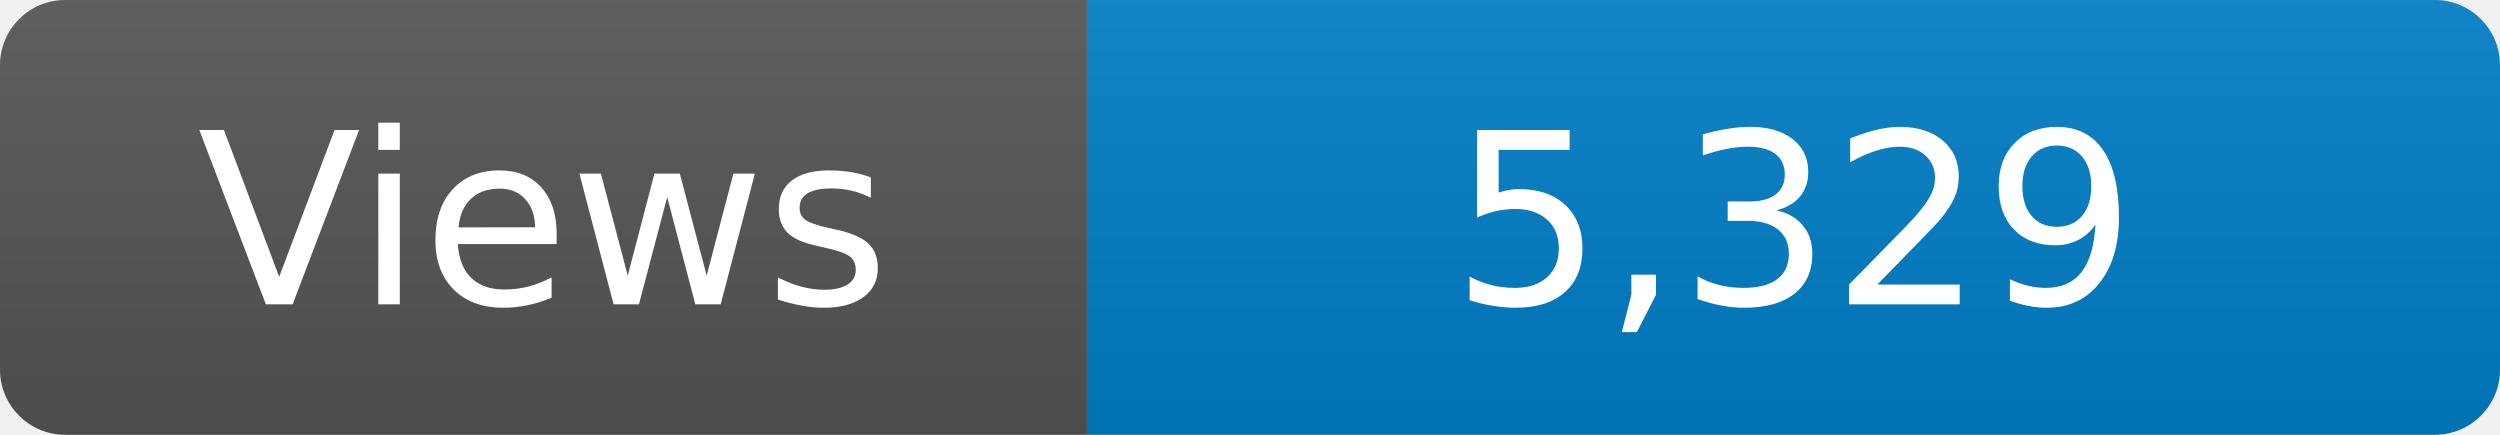
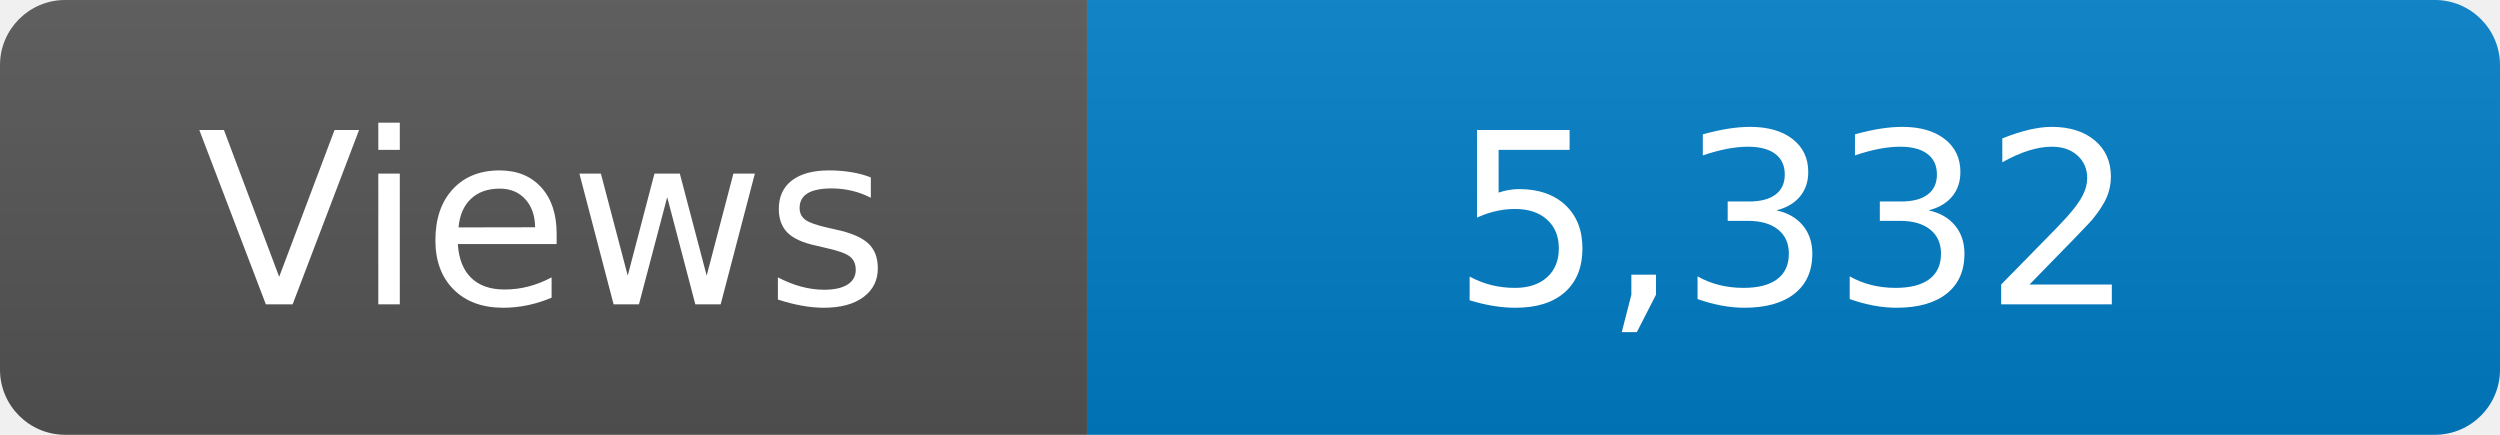
<svg xmlns="http://www.w3.org/2000/svg" width="115" height="20" role="img" aria-label="Maintained?: yes">
  <linearGradient id="s" x2="0" y2="100%">
    <stop offset="0" stop-color="#bbb" stop-opacity=".1" />
    <stop offset="1" stop-opacity=".1" />
  </linearGradient>
  <clipPath id="r">
    <rect width="115" height="20" rx="3" fill="#fff" />
  </clipPath>
  <g clip-path="url(#r)">
    <rect width="50" height="20" fill="#555" />
    <rect x="50" width="160" height="20" fill="#007ec6" />
    <rect width="115" height="20" fill="url(#s)" />
  </g>
  <g fill="#fff" text-anchor="middle" font-family="Verdana,Geneva,DejaVu Sans,sans-serif" font-size="110">
    <text x="250" y="140" transform="scale(.1)" fill="#fff">Views</text>
-     <text x="825" y="140" transform="scale(.1)" fill="#fff">5,329</text>
+     <text x="825" y="140" transform="scale(.1)" fill="#fff">5,332</text>
  </g>
</svg>
